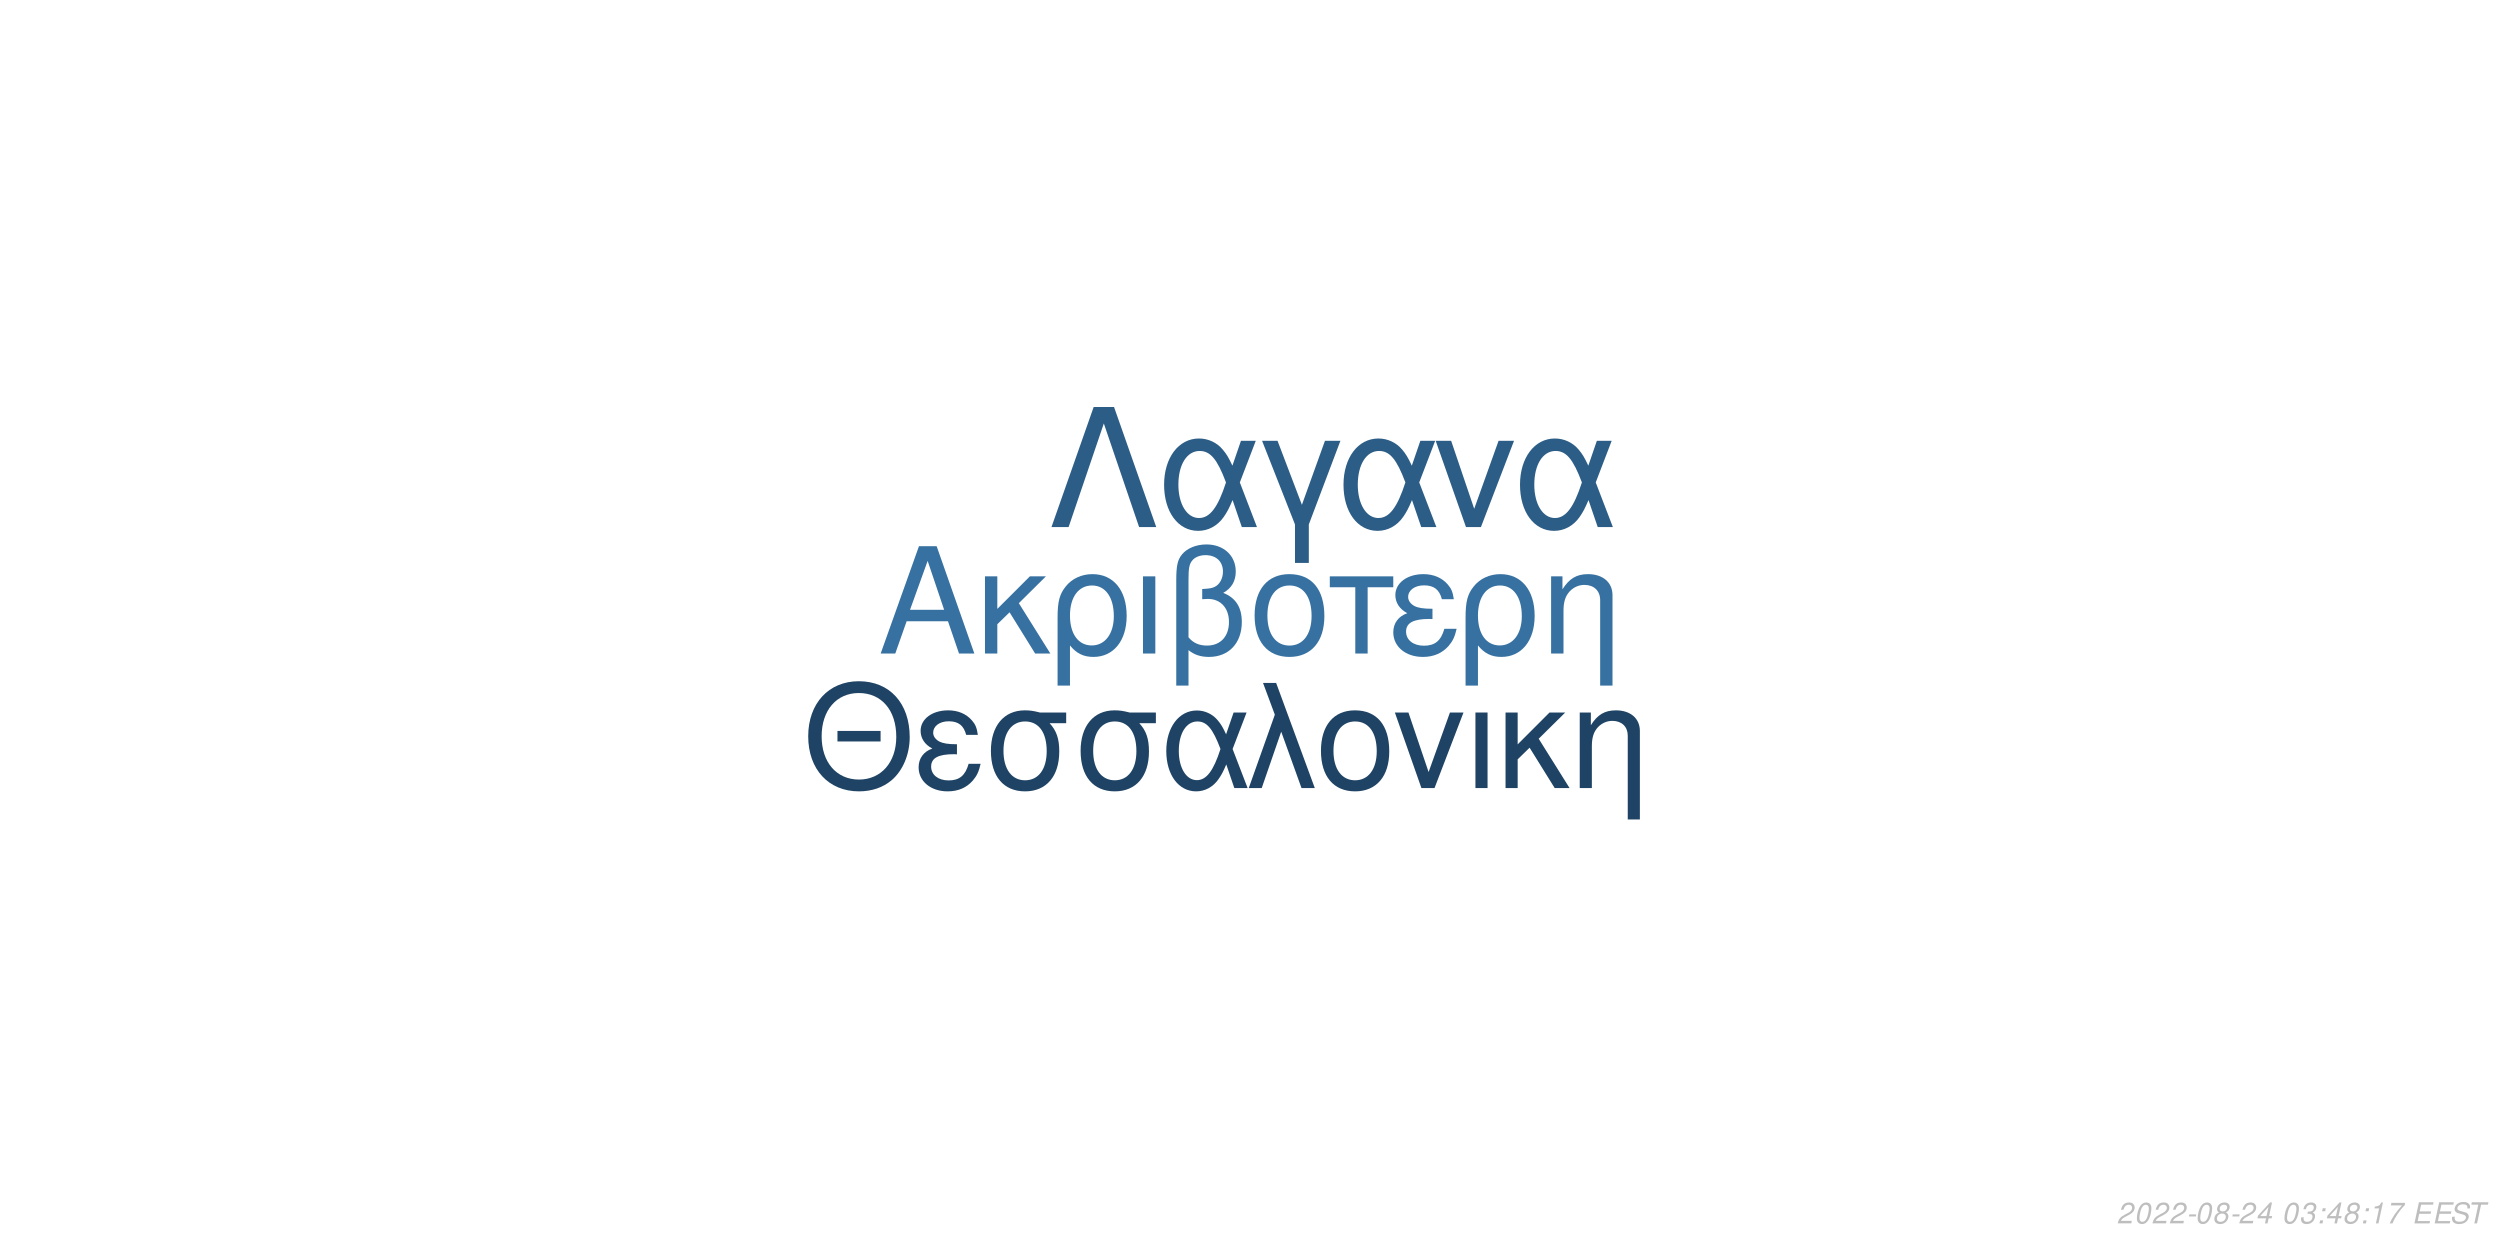
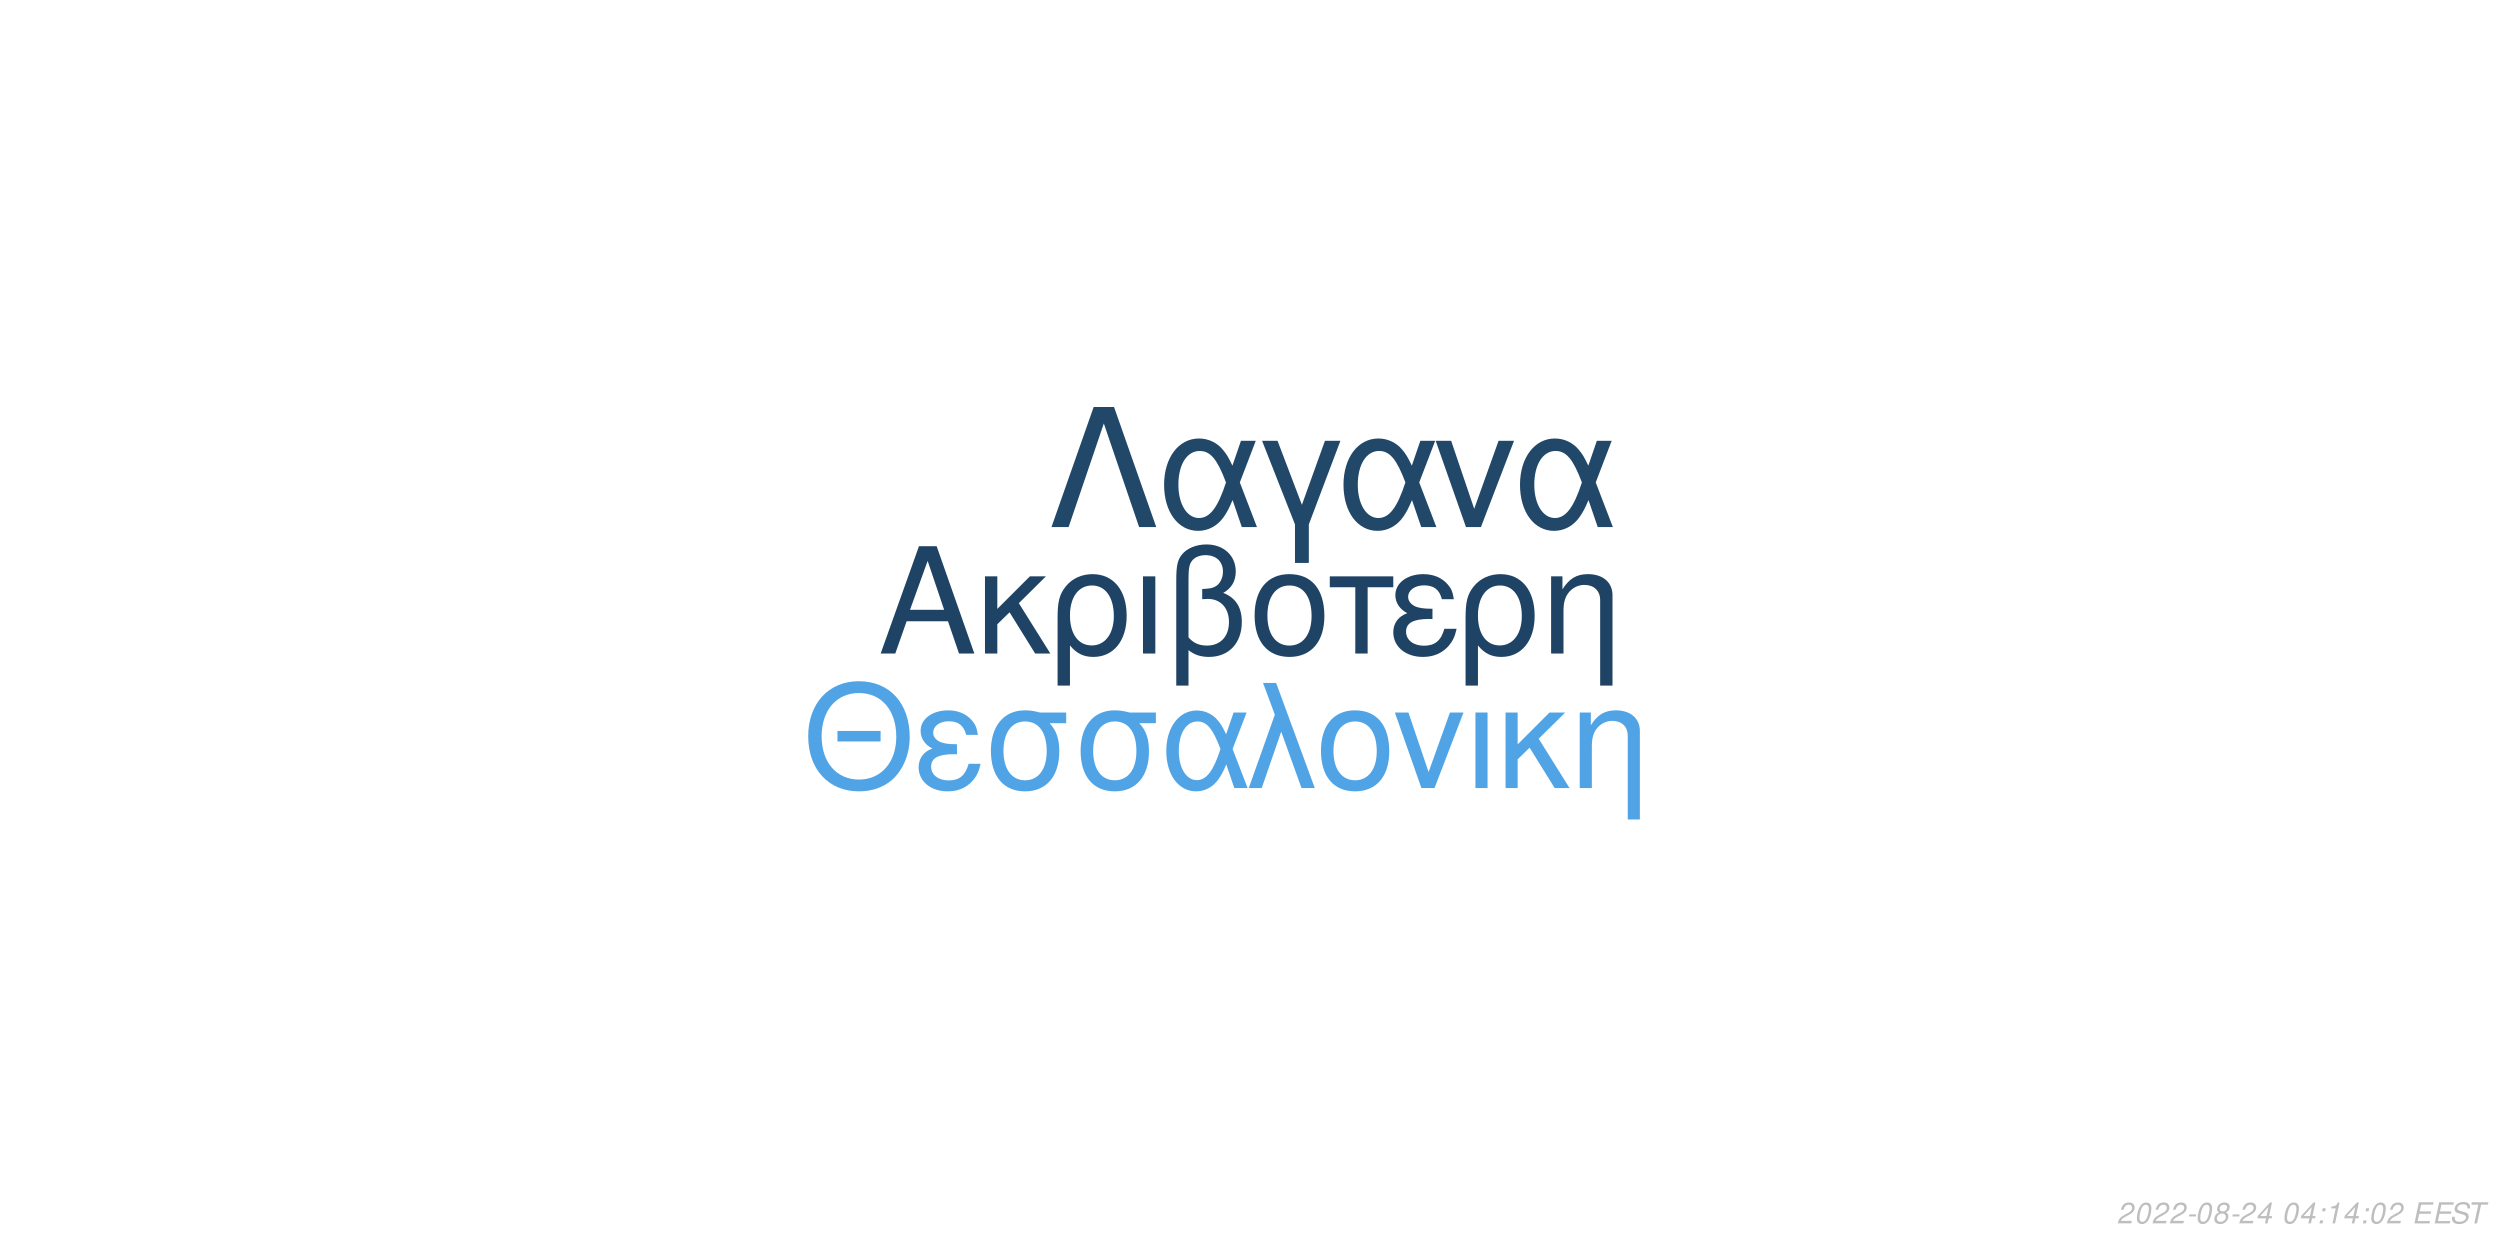
<svg xmlns="http://www.w3.org/2000/svg" xmlns:xlink="http://www.w3.org/1999/xlink" width="864pt" height="432pt" viewBox="0 0 864 432" version="1.1">
  <defs>
    <g>
      <symbol overflow="visible" id="glyph0-0">
        <path style="stroke:none;" d="" />
      </symbol>
      <symbol overflow="visible" id="glyph0-1">
        <path style="stroke:none;" d="M 24.125 -11.141 L 27.938 0 L 33.234 0 L 20.203 -37.094 L 14.094 -37.094 L 0.859 0 L 5.906 0 L 9.828 -11.141 Z M 22.797 -15.109 L 11 -15.109 L 17.094 -32.016 Z M 22.797 -15.109 " />
      </symbol>
      <symbol overflow="visible" id="glyph0-2">
        <path style="stroke:none;" d="M 7.172 -15.422 L 7.172 -26.672 L 2.906 -26.672 L 2.906 0 L 7.172 0 L 7.172 -10.125 L 11.406 -14.25 L 20.25 0 L 25.5 0 L 14.609 -17.406 L 23.969 -26.672 L 18.422 -26.672 Z M 7.172 -15.422 " />
      </symbol>
      <symbol overflow="visible" id="glyph0-3">
        <path style="stroke:none;" d="M 3 11.094 L 7.281 11.094 L 7.281 -2.797 C 9.516 -0.047 11.953 1.172 15.375 1.172 C 22.344 1.172 26.875 -4.422 26.875 -13.031 C 26.875 -21.891 22.297 -27.438 15.062 -27.438 C 11.297 -27.438 7.984 -25.906 5.797 -23.156 C 3.672 -20.516 3 -17.969 3 -12.359 Z M 14.906 -23.516 C 19.547 -23.516 22.438 -19.438 22.438 -12.922 C 22.438 -6.812 19.391 -2.797 14.812 -2.797 C 10.172 -2.797 7.281 -6.766 7.281 -13.125 C 7.281 -19.484 10.234 -23.516 14.906 -23.516 Z M 14.906 -23.516 " />
      </symbol>
      <symbol overflow="visible" id="glyph0-4">
        <path style="stroke:none;" d="M 3.516 0 L 7.781 0 L 7.781 -26.672 L 3.516 -26.672 Z M 3.516 0 " />
      </symbol>
      <symbol overflow="visible" id="glyph0-5">
        <path style="stroke:none;" d="M 4.016 11.094 L 8.25 11.094 L 8.25 -1.172 C 10.172 0.406 12.422 1.172 15.312 1.172 C 22.188 1.172 26.672 -3.609 26.672 -10.891 C 26.672 -15.984 24.578 -19.234 20.25 -20.969 C 23.109 -22.547 24.578 -25.031 24.578 -28.344 C 24.578 -33.844 20.406 -37.703 14.453 -37.703 C 10.938 -37.703 7.734 -36.391 6 -34.25 C 4.484 -32.422 4.016 -30.328 4.016 -25.391 Z M 8.25 -25.656 C 8.25 -29.359 8.5 -30.844 9.469 -32.062 C 10.375 -33.281 12.156 -34 14.094 -34 C 17.812 -34 20.156 -31.812 20.156 -28.297 C 20.156 -25.953 18.984 -23.812 17.297 -23.047 C 16.281 -22.547 15.469 -22.438 12.984 -22.297 L 12.984 -18.781 C 13.734 -18.828 14.344 -18.875 14.969 -18.875 C 19.344 -18.875 22.234 -15.719 22.234 -10.891 C 22.234 -5.906 19.281 -2.75 14.656 -2.75 C 11.953 -2.75 9.922 -3.609 8.25 -5.594 Z M 8.25 -25.656 " />
      </symbol>
      <symbol overflow="visible" id="glyph0-6">
        <path style="stroke:none;" d="M 14.094 -27.438 C 6.562 -27.438 2.094 -22.094 2.094 -13.125 C 2.094 -4.125 6.562 1.172 14.141 1.172 C 21.672 1.172 26.203 -4.172 26.203 -12.922 C 26.203 -22.188 21.828 -27.438 14.094 -27.438 Z M 14.141 -23.516 C 18.938 -23.516 21.781 -19.594 21.781 -12.984 C 21.781 -6.672 18.828 -2.75 14.141 -2.75 C 9.422 -2.75 6.516 -6.672 6.516 -13.125 C 6.516 -19.594 9.422 -23.516 14.141 -23.516 Z M 14.141 -23.516 " />
      </symbol>
      <symbol overflow="visible" id="glyph0-7">
        <path style="stroke:none;" d="M 7.891 0 L 12.156 0 L 12.156 -22.906 L 21.016 -22.906 L 21.016 -26.672 L -0.922 -26.672 L -0.922 -22.906 L 7.891 -22.906 Z M 7.891 0 " />
      </symbol>
      <symbol overflow="visible" id="glyph0-8">
        <path style="stroke:none;" d="M 14.562 -15.469 C 11.344 -15.469 9.562 -15.781 8.297 -16.438 C 6.922 -17.203 6.156 -18.328 6.156 -19.547 C 6.156 -21.891 8.453 -23.562 11.656 -23.562 C 15.062 -23.562 16.953 -22.094 17.812 -18.781 L 21.938 -18.781 C 21.578 -21.266 21.062 -22.5 19.797 -23.922 C 17.812 -26.203 14.906 -27.438 11.453 -27.438 C 5.797 -27.438 1.734 -24.375 1.734 -20.203 C 1.734 -17.609 3.156 -15.375 5.859 -13.938 C 2.797 -12.875 1.016 -10.484 1.016 -7.328 C 1.016 -2.391 5.297 1.172 11.25 1.172 C 14.969 1.172 17.906 -0.109 20.156 -2.641 C 21.578 -4.328 22.297 -5.797 22.906 -8.547 L 18.672 -8.547 C 17.5 -4.422 15.422 -2.703 11.609 -2.703 C 7.938 -2.703 5.438 -4.688 5.438 -7.578 C 5.438 -10.578 7.938 -11.953 13.484 -11.953 C 13.641 -11.953 14.094 -11.953 14.562 -11.906 Z M 14.562 -15.469 " />
      </symbol>
      <symbol overflow="visible" id="glyph0-9">
        <path style="stroke:none;" d="M 3.562 -26.672 L 3.562 0 L 7.844 0 L 7.844 -14.703 C 7.844 -17.906 8.5 -19.891 10.031 -21.531 C 11.406 -22.953 13.188 -23.719 15.062 -23.719 C 18.375 -23.719 20.516 -21.672 20.516 -18.469 L 20.516 11.094 L 24.781 11.094 L 24.781 -20.156 C 24.781 -24.578 21.469 -27.438 16.328 -27.438 C 12.359 -27.438 9.828 -25.906 7.484 -22.188 L 7.484 -26.672 Z M 3.562 -26.672 " />
      </symbol>
      <symbol overflow="visible" id="glyph1-0">
        <path style="stroke:none;" d="" />
      </symbol>
      <symbol overflow="visible" id="glyph1-1">
        <path style="stroke:none;" d="M 26.859 -19.734 L 11.953 -19.734 L 11.953 -16.094 L 26.859 -16.094 Z M 19.328 -36.922 C 8.922 -36.922 1.844 -29.25 1.844 -17.891 C 1.844 -6.484 8.875 1.141 19.391 1.141 C 23.812 1.141 27.703 -0.203 30.641 -2.688 C 34.578 -6.031 36.922 -11.656 36.922 -17.594 C 36.922 -29.297 30 -36.922 19.328 -36.922 Z M 19.328 -32.844 C 27.203 -32.844 32.281 -26.906 32.281 -17.688 C 32.281 -8.922 27.062 -2.938 19.391 -2.938 C 11.609 -2.938 6.484 -8.922 6.484 -17.891 C 6.484 -26.859 11.609 -32.844 19.328 -32.844 Z M 19.328 -32.844 " />
      </symbol>
      <symbol overflow="visible" id="glyph1-2">
        <path style="stroke:none;" d="M 14.25 -15.141 C 11.109 -15.141 9.375 -15.453 8.125 -16.094 C 6.781 -16.844 6.031 -17.938 6.031 -19.141 C 6.031 -21.422 8.266 -23.078 11.406 -23.078 C 14.75 -23.078 16.594 -21.625 17.438 -18.391 L 21.469 -18.391 C 21.125 -20.828 20.625 -22.031 19.391 -23.422 C 17.438 -25.656 14.594 -26.859 11.219 -26.859 C 5.688 -26.859 1.688 -23.875 1.688 -19.781 C 1.688 -17.234 3.094 -15.047 5.734 -13.656 C 2.734 -12.609 1 -10.266 1 -7.172 C 1 -2.344 5.188 1.141 11.016 1.141 C 14.656 1.141 17.547 -0.094 19.734 -2.594 C 21.125 -4.234 21.828 -5.688 22.422 -8.375 L 18.281 -8.375 C 17.141 -4.328 15.094 -2.641 11.359 -2.641 C 7.766 -2.641 5.328 -4.578 5.328 -7.422 C 5.328 -10.359 7.766 -11.703 13.203 -11.703 C 13.359 -11.703 13.797 -11.703 14.25 -11.656 Z M 14.25 -15.141 " />
      </symbol>
      <symbol overflow="visible" id="glyph1-3">
        <path style="stroke:none;" d="M 29 -26.109 L 19.938 -26.109 C 17.594 -26.703 16.438 -26.859 14.703 -26.859 C 7.469 -26.859 2.984 -21.469 2.984 -12.859 C 2.984 -4.031 7.375 1.141 14.797 1.141 C 22.172 1.141 26.609 -4.078 26.609 -12.656 C 26.609 -17.047 25.656 -19.828 23.266 -22.422 L 29 -22.422 Z M 14.797 -23.016 C 19.531 -23.016 22.266 -19.234 22.266 -12.75 C 22.266 -6.531 19.438 -2.688 14.797 -2.688 C 10.172 -2.688 7.328 -6.531 7.328 -12.859 C 7.328 -19.188 10.172 -23.016 14.797 -23.016 Z M 14.797 -23.016 " />
      </symbol>
      <symbol overflow="visible" id="glyph1-4">
        <path style="stroke:none;" d="M 29.344 -26.109 L 24.859 -26.109 L 22.266 -18.578 C 21.125 -21.031 20.484 -22.125 19.328 -23.469 C 17.547 -25.609 14.906 -26.812 12.156 -26.812 C 5.984 -26.812 1.594 -20.984 1.594 -12.812 C 1.594 -4.578 5.828 1.141 11.906 1.141 C 14.953 1.141 17.734 -0.344 19.625 -3.047 C 20.672 -4.531 21.281 -5.688 22.328 -8.172 L 25.109 0 L 29.703 0 L 24.516 -13.5 Z M 20.328 -13.5 C 17.891 -5.922 15.453 -2.734 12.156 -2.734 C 8.516 -2.734 5.922 -6.922 5.922 -12.812 C 5.922 -18.938 8.516 -23.016 12.359 -23.016 C 15.594 -23.016 17.688 -20.531 20.328 -13.5 Z M 20.328 -13.5 " />
      </symbol>
      <symbol overflow="visible" id="glyph1-5">
        <path style="stroke:none;" d="M 1.094 0 L 5.578 0 L 12.312 -19.484 L 19.328 0 L 23.922 0 L 10.562 -36.328 L 6.031 -36.328 L 10.109 -25.359 Z M 1.094 0 " />
      </symbol>
      <symbol overflow="visible" id="glyph1-6">
        <path style="stroke:none;" d="M 13.797 -26.859 C 6.422 -26.859 2.047 -21.625 2.047 -12.859 C 2.047 -4.031 6.422 1.141 13.859 1.141 C 21.234 1.141 25.656 -4.078 25.656 -12.656 C 25.656 -21.719 21.375 -26.859 13.797 -26.859 Z M 13.859 -23.016 C 18.531 -23.016 21.328 -19.188 21.328 -12.703 C 21.328 -6.531 18.438 -2.688 13.859 -2.688 C 9.219 -2.688 6.375 -6.531 6.375 -12.859 C 6.375 -19.188 9.219 -23.016 13.859 -23.016 Z M 13.859 -23.016 " />
      </symbol>
      <symbol overflow="visible" id="glyph1-7">
        <path style="stroke:none;" d="M 14.297 0 L 24.312 -26.109 L 19.625 -26.109 L 12.25 -5.531 L 5.281 -26.109 L 0.594 -26.109 L 9.766 0 Z M 14.297 0 " />
      </symbol>
      <symbol overflow="visible" id="glyph1-8">
        <path style="stroke:none;" d="M 3.438 0 L 7.625 0 L 7.625 -26.109 L 3.438 -26.109 Z M 3.438 0 " />
      </symbol>
      <symbol overflow="visible" id="glyph1-9">
        <path style="stroke:none;" d="M 7.031 -15.094 L 7.031 -26.109 L 2.844 -26.109 L 2.844 0 L 7.031 0 L 7.031 -9.922 L 11.156 -13.953 L 19.828 0 L 24.969 0 L 14.297 -17.047 L 23.469 -26.109 L 18.031 -26.109 Z M 7.031 -15.094 " />
      </symbol>
      <symbol overflow="visible" id="glyph1-10">
        <path style="stroke:none;" d="M 3.484 -26.109 L 3.484 0 L 7.672 0 L 7.672 -14.406 C 7.672 -17.547 8.328 -19.484 9.812 -21.078 C 11.156 -22.469 12.906 -23.219 14.75 -23.219 C 17.984 -23.219 20.078 -21.234 20.078 -18.094 L 20.078 10.859 L 24.266 10.859 L 24.266 -19.734 C 24.266 -24.062 21.031 -26.859 16 -26.859 C 12.109 -26.859 9.609 -25.359 7.328 -21.719 L 7.328 -26.109 Z M 3.484 -26.109 " />
      </symbol>
      <symbol overflow="visible" id="glyph2-0">
        <path style="stroke:none;" d="" />
      </symbol>
      <symbol overflow="visible" id="glyph2-1">
        <path style="stroke:none;" d="M 22.531 -41.484 L 15.484 -41.484 L 0.906 0 L 6.828 0 L 19 -35.797 L 31.188 0 L 37.109 0 Z M 22.531 -41.484 " />
      </symbol>
      <symbol overflow="visible" id="glyph2-2">
        <path style="stroke:none;" d="M 33.516 -29.812 L 28.391 -29.812 L 25.438 -21.219 C 24.125 -24.016 23.391 -25.266 22.078 -26.797 C 20.031 -29.25 17.016 -30.609 13.891 -30.609 C 6.828 -30.609 1.828 -23.953 1.828 -14.625 C 1.828 -5.234 6.656 1.312 13.594 1.312 C 17.078 1.312 20.266 -0.391 22.422 -3.469 C 23.609 -5.172 24.297 -6.484 25.5 -9.328 L 28.688 0 L 33.922 0 L 28 -15.422 Z M 23.219 -15.422 C 20.422 -6.766 17.641 -3.125 13.891 -3.125 C 9.734 -3.125 6.766 -7.906 6.766 -14.625 C 6.766 -21.625 9.734 -26.297 14.109 -26.297 C 17.812 -26.297 20.203 -23.453 23.219 -15.422 Z M 23.219 -15.422 " />
      </symbol>
      <symbol overflow="visible" id="glyph2-3">
        <path style="stroke:none;" d="M 12.062 12.406 L 16.844 12.406 L 16.844 -0.906 L 27.766 -29.812 L 22.422 -29.812 L 14.453 -7.688 L 6.031 -29.812 L 0.688 -29.812 L 12.062 -0.906 Z M 12.062 12.406 " />
      </symbol>
      <symbol overflow="visible" id="glyph2-4">
        <path style="stroke:none;" d="M 16.328 0 L 27.766 -29.812 L 22.422 -29.812 L 14 -6.312 L 6.031 -29.812 L 0.688 -29.812 L 11.156 0 Z M 16.328 0 " />
      </symbol>
      <symbol overflow="visible" id="glyph3-0">
        <path style="stroke:none;" d="" />
      </symbol>
      <symbol overflow="visible" id="glyph3-1">
        <path style="stroke:none;" d="M 5.234 -0.875 L 1.469 -0.875 C 1.641 -1.375 2.203 -1.891 3.109 -2.344 L 4.234 -2.938 C 5.562 -3.625 6.219 -4.469 6.219 -5.484 C 6.219 -5.938 6.062 -6.359 5.797 -6.656 C 5.469 -7.047 4.984 -7.234 4.312 -7.234 C 2.766 -7.234 1.891 -6.453 1.484 -4.734 L 2.375 -4.734 C 2.484 -5.188 2.609 -5.484 2.797 -5.75 C 3.094 -6.203 3.609 -6.453 4.188 -6.453 C 4.891 -6.453 5.344 -6.031 5.344 -5.375 C 5.344 -4.703 4.859 -4.094 4.016 -3.656 L 2.984 -3.125 C 1.234 -2.188 0.797 -1.656 0.344 -0.016 L 5.047 -0.016 Z M 5.234 -0.875 " />
      </symbol>
      <symbol overflow="visible" id="glyph3-2">
        <path style="stroke:none;" d="M 4.203 -7.234 C 3.375 -7.234 2.688 -6.812 2.125 -5.984 C 1.484 -5.047 0.984 -3.188 0.984 -1.734 C 0.984 -1.109 1.172 -0.562 1.484 -0.266 C 1.797 0.047 2.281 0.234 2.766 0.234 C 3.625 0.234 4.281 -0.156 4.859 -1.016 C 5.516 -1.953 6 -3.797 6 -5.266 C 6 -6.5 5.328 -7.234 4.203 -7.234 Z M 4.094 -6.453 C 4.734 -6.453 5.125 -5.984 5.125 -5.156 C 5.125 -4.203 4.781 -2.625 4.406 -1.812 C 3.984 -0.938 3.516 -0.547 2.875 -0.547 C 2.25 -0.547 1.875 -1.031 1.875 -1.828 C 1.875 -2.797 2.203 -4.344 2.594 -5.203 C 2.984 -6.047 3.453 -6.453 4.094 -6.453 Z M 4.094 -6.453 " />
      </symbol>
      <symbol overflow="visible" id="glyph3-3">
        <path style="stroke:none;" d="M 3.516 -3.125 L 1.125 -3.125 L 0.969 -2.406 L 3.359 -2.406 Z M 3.516 -3.125 " />
      </symbol>
      <symbol overflow="visible" id="glyph3-4">
        <path style="stroke:none;" d="M 4.766 -3.797 C 5.078 -3.969 5.234 -4.078 5.438 -4.234 C 5.812 -4.594 6.062 -5.172 6.062 -5.734 C 6.062 -6.625 5.344 -7.234 4.266 -7.234 C 2.812 -7.234 1.703 -6.219 1.703 -4.875 C 1.703 -4.406 1.875 -4.125 2.359 -3.812 C 1.297 -3.312 0.75 -2.516 0.75 -1.469 C 0.75 -0.438 1.547 0.234 2.812 0.234 C 3.656 0.234 4.359 -0.094 4.938 -0.734 C 5.359 -1.234 5.609 -1.859 5.609 -2.438 C 5.609 -3.047 5.312 -3.516 4.766 -3.797 Z M 4.109 -6.453 C 4.797 -6.453 5.188 -6.125 5.188 -5.578 C 5.188 -5.266 5.062 -4.922 4.859 -4.672 C 4.562 -4.312 4.188 -4.156 3.656 -4.156 C 2.984 -4.156 2.594 -4.453 2.594 -4.984 C 2.594 -5.859 3.203 -6.453 4.109 -6.453 Z M 3.453 -3.406 C 4.234 -3.406 4.734 -2.984 4.734 -2.312 C 4.734 -1.312 3.922 -0.547 2.875 -0.547 C 2.125 -0.547 1.625 -0.969 1.625 -1.625 C 1.625 -2.609 2.438 -3.406 3.453 -3.406 Z M 3.453 -3.406 " />
      </symbol>
      <symbol overflow="visible" id="glyph3-5">
        <path style="stroke:none;" d="M 3.625 -1.75 L 3.266 0 L 4.141 0 L 4.516 -1.75 L 5.562 -1.75 L 5.734 -2.531 L 4.688 -2.531 L 5.688 -7.234 L 5.016 -7.234 L 0.844 -2.672 L 0.641 -1.75 Z M 3.797 -2.531 L 1.594 -2.531 L 4.469 -5.703 Z M 3.797 -2.531 " />
      </symbol>
      <symbol overflow="visible" id="glyph3-6">
        <path style="stroke:none;" d="" />
      </symbol>
      <symbol overflow="visible" id="glyph3-7">
-         <path style="stroke:none;" d="M 2.922 -3.312 C 3.125 -3.344 3.234 -3.344 3.375 -3.344 C 4.203 -3.344 4.688 -3 4.688 -2.406 C 4.688 -1.312 3.906 -0.547 2.781 -0.547 C 2.047 -0.547 1.594 -0.938 1.594 -1.562 C 1.594 -1.719 1.609 -1.844 1.656 -2.094 L 0.766 -2.094 C 0.734 -1.797 0.719 -1.641 0.719 -1.469 C 0.719 -0.375 1.406 0.234 2.641 0.234 C 3.547 0.234 4.297 -0.078 4.812 -0.656 C 5.266 -1.156 5.562 -1.875 5.562 -2.547 C 5.562 -3.125 5.344 -3.453 4.797 -3.734 C 5.641 -4.234 6.016 -4.844 6.016 -5.734 C 6.016 -6.656 5.312 -7.234 4.203 -7.234 C 3.375 -7.234 2.672 -6.938 2.188 -6.375 C 1.891 -6.031 1.703 -5.641 1.516 -4.906 L 2.391 -4.906 C 2.5 -5.359 2.594 -5.594 2.734 -5.812 C 3.047 -6.234 3.516 -6.453 4.078 -6.453 C 4.734 -6.453 5.141 -6.125 5.141 -5.578 C 5.141 -5.188 5.016 -4.797 4.797 -4.547 C 4.516 -4.234 4 -4.062 3.266 -4.062 L 3.078 -4.062 Z M 2.922 -3.312 " />
+         <path style="stroke:none;" d="M 2.359 -1.031 L 1.312 -1.031 L 1.094 0 L 2.141 0 Z M 3.266 -5.234 L 2.219 -5.234 L 2 -4.203 L 3.047 -4.203 Z M 3.266 -5.234 " />
      </symbol>
      <symbol overflow="visible" id="glyph3-8">
-         <path style="stroke:none;" d="M 2.359 -1.031 L 1.312 -1.031 L 1.094 0 L 2.141 0 Z M 3.266 -5.234 L 2.219 -5.234 L 2 -4.203 L 3.047 -4.203 Z M 3.266 -5.234 " />
+         <path style="stroke:none;" d="M 3.703 -5.188 L 2.594 0 L 3.469 0 L 5.016 -7.234 L 4.438 -7.234 C 3.906 -6.156 3.688 -6.016 2.234 -5.812 L 2.109 -5.188 Z M 3.703 -5.188 " />
      </symbol>
      <symbol overflow="visible" id="glyph3-9">
-         <path style="stroke:none;" d="M 3.703 -5.188 L 2.594 0 L 3.469 0 L 5.016 -7.234 L 4.438 -7.234 C 3.906 -6.156 3.688 -6.016 2.234 -5.812 L 2.109 -5.188 Z M 3.703 -5.188 " />
+         <path style="stroke:none;" d="M 2.547 -3.312 L 6.5 -3.312 L 6.688 -4.141 L 2.719 -4.141 L 3.219 -6.469 L 7.344 -6.469 L 7.516 -7.297 L 2.453 -7.297 L 0.906 0 L 6.125 0 L 6.297 -0.812 L 2.016 -0.812 Z M 2.547 -3.312 " />
      </symbol>
      <symbol overflow="visible" id="glyph3-10">
-         <path style="stroke:none;" d="M 6.703 -7.094 L 1.953 -7.094 L 1.766 -6.219 L 5.594 -6.219 C 3.344 -3.688 2.266 -2.109 1.375 0 L 2.344 0 C 3.031 -1.906 4.828 -4.594 6.547 -6.281 Z M 6.703 -7.094 " />
+         <path style="stroke:none;" d="M 7.062 -5.156 C 7.125 -5.438 7.141 -5.562 7.141 -5.703 C 7.141 -6.156 6.938 -6.594 6.594 -6.891 C 6.188 -7.25 5.656 -7.406 4.875 -7.406 C 3.844 -7.406 3.047 -7.125 2.5 -6.562 C 2.094 -6.141 1.781 -5.438 1.781 -4.922 C 1.781 -4.297 2.219 -3.766 2.891 -3.562 L 4.594 -3.094 C 5.406 -2.859 5.734 -2.578 5.734 -2.094 C 5.734 -1.781 5.547 -1.406 5.266 -1.141 C 4.844 -0.766 4.266 -0.578 3.453 -0.578 C 2.328 -0.578 1.812 -0.984 1.812 -1.906 C 1.812 -2.047 1.812 -2.125 1.844 -2.312 L 0.984 -2.312 C 0.906 -2.062 0.891 -1.906 0.891 -1.688 C 0.891 -0.484 1.797 0.234 3.297 0.234 C 4.359 0.234 5.234 -0.062 5.812 -0.609 C 6.344 -1.078 6.688 -1.797 6.688 -2.375 C 6.688 -2.641 6.609 -2.906 6.453 -3.156 C 6.234 -3.5 5.938 -3.703 5.469 -3.828 L 3.75 -4.312 C 2.984 -4.547 2.734 -4.734 2.734 -5.188 C 2.734 -5.547 2.875 -5.844 3.188 -6.109 C 3.547 -6.438 4.031 -6.594 4.703 -6.594 C 5.266 -6.594 5.688 -6.484 5.906 -6.297 C 6.094 -6.125 6.219 -5.797 6.219 -5.516 C 6.219 -5.422 6.203 -5.344 6.188 -5.156 Z M 7.062 -5.156 " />
      </symbol>
      <symbol overflow="visible" id="glyph3-11">
-         <path style="stroke:none;" d="M 2.547 -3.312 L 6.5 -3.312 L 6.688 -4.141 L 2.719 -4.141 L 3.219 -6.469 L 7.344 -6.469 L 7.516 -7.297 L 2.453 -7.297 L 0.906 0 L 6.125 0 L 6.297 -0.812 L 2.016 -0.812 Z M 2.547 -3.312 " />
-       </symbol>
-       <symbol overflow="visible" id="glyph3-12">
-         <path style="stroke:none;" d="M 7.062 -5.156 C 7.125 -5.438 7.141 -5.562 7.141 -5.703 C 7.141 -6.156 6.938 -6.594 6.594 -6.891 C 6.188 -7.25 5.656 -7.406 4.875 -7.406 C 3.844 -7.406 3.047 -7.125 2.5 -6.562 C 2.094 -6.141 1.781 -5.438 1.781 -4.922 C 1.781 -4.297 2.219 -3.766 2.891 -3.562 L 4.594 -3.094 C 5.406 -2.859 5.734 -2.578 5.734 -2.094 C 5.734 -1.781 5.547 -1.406 5.266 -1.141 C 4.844 -0.766 4.266 -0.578 3.453 -0.578 C 2.328 -0.578 1.812 -0.984 1.812 -1.906 C 1.812 -2.047 1.812 -2.125 1.844 -2.312 L 0.984 -2.312 C 0.906 -2.062 0.891 -1.906 0.891 -1.688 C 0.891 -0.484 1.797 0.234 3.297 0.234 C 4.359 0.234 5.234 -0.062 5.812 -0.609 C 6.344 -1.078 6.688 -1.797 6.688 -2.375 C 6.688 -2.641 6.609 -2.906 6.453 -3.156 C 6.234 -3.5 5.938 -3.703 5.469 -3.828 L 3.75 -4.312 C 2.984 -4.547 2.734 -4.734 2.734 -5.188 C 2.734 -5.547 2.875 -5.844 3.188 -6.109 C 3.547 -6.438 4.031 -6.594 4.703 -6.594 C 5.266 -6.594 5.688 -6.484 5.906 -6.297 C 6.094 -6.125 6.219 -5.797 6.219 -5.516 C 6.219 -5.422 6.203 -5.344 6.188 -5.156 Z M 7.062 -5.156 " />
-       </symbol>
-       <symbol overflow="visible" id="glyph3-13">
        <path style="stroke:none;" d="M 4.938 -6.469 L 7.312 -6.469 L 7.484 -7.297 L 1.75 -7.297 L 1.578 -6.469 L 3.984 -6.469 L 2.609 0 L 3.547 0 Z M 4.938 -6.469 " />
      </symbol>
    </g>
  </defs>
  <g id="surface1">
    <rect x="0" y="0" width="864" height="432" style="fill:rgb(100%,100%,100%);fill-opacity:1;stroke:none;" />
-     <g style="fill:rgb(21.176%,44.314%,63.137%);fill-opacity:1;">
+     <g style="fill:rgb(12.157%,26.275%,39.216%);fill-opacity:1;">
      <use xlink:href="#glyph0-1" x="303.5" y="225.861" />
      <use xlink:href="#glyph0-2" x="337.5" y="225.861" />
      <use xlink:href="#glyph0-3" x="362.5" y="225.861" />
      <use xlink:href="#glyph0-4" x="391.5" y="225.861" />
      <use xlink:href="#glyph0-5" x="402.5" y="225.861" />
      <use xlink:href="#glyph0-6" x="431.5" y="225.861" />
      <use xlink:href="#glyph0-7" x="460.5" y="225.861" />
      <use xlink:href="#glyph0-8" x="480.5" y="225.861" />
      <use xlink:href="#glyph0-3" x="503.5" y="225.861" />
      <use xlink:href="#glyph0-9" x="532.5" y="225.861" />
    </g>
-     <g style="fill:rgb(12.157%,26.275%,39.216%);fill-opacity:1;">
+     <g style="fill:rgb(31.373%,64.314%,90.196%);fill-opacity:1;">
      <use xlink:href="#glyph1-1" x="277.473" y="272.354" />
      <use xlink:href="#glyph1-2" x="316.473" y="272.354" />
      <use xlink:href="#glyph1-3" x="339.473" y="272.354" />
      <use xlink:href="#glyph1-3" x="370.473" y="272.354" />
      <use xlink:href="#glyph1-4" x="401.473" y="272.354" />
      <use xlink:href="#glyph1-5" x="430.473" y="272.354" />
      <use xlink:href="#glyph1-6" x="454.473" y="272.354" />
      <use xlink:href="#glyph1-7" x="481.473" y="272.354" />
      <use xlink:href="#glyph1-8" x="506.473" y="272.354" />
      <use xlink:href="#glyph1-9" x="517.473" y="272.354" />
      <use xlink:href="#glyph1-10" x="542.473" y="272.354" />
    </g>
-     <g style="fill:rgb(17.255%,36.471%,52.549%);fill-opacity:1;">
+     <g style="fill:rgb(12.941%,27.843%,41.176%);fill-opacity:1;">
      <use xlink:href="#glyph2-1" x="362.484" y="182.152" />
      <use xlink:href="#glyph2-2" x="400.484" y="182.152" />
      <use xlink:href="#glyph2-3" x="435.484" y="182.152" />
      <use xlink:href="#glyph2-2" x="462.484" y="182.152" />
      <use xlink:href="#glyph2-4" x="495.484" y="182.152" />
      <use xlink:href="#glyph2-2" x="523.484" y="182.152" />
    </g>
    <g style="fill:rgb(74.51%,74.51%,74.51%);fill-opacity:1;">
      <use xlink:href="#glyph3-1" x="731.52" y="422.81" />
      <use xlink:href="#glyph3-2" x="737.52" y="422.81" />
      <use xlink:href="#glyph3-1" x="743.52" y="422.81" />
      <use xlink:href="#glyph3-1" x="749.52" y="422.81" />
      <use xlink:href="#glyph3-3" x="755.52" y="422.81" />
      <use xlink:href="#glyph3-2" x="758.52" y="422.81" />
      <use xlink:href="#glyph3-4" x="764.52" y="422.81" />
      <use xlink:href="#glyph3-3" x="770.52" y="422.81" />
      <use xlink:href="#glyph3-1" x="773.52" y="422.81" />
      <use xlink:href="#glyph3-5" x="779.52" y="422.81" />
      <use xlink:href="#glyph3-6" x="785.52" y="422.81" />
      <use xlink:href="#glyph3-2" x="788.52" y="422.81" />
-       <use xlink:href="#glyph3-7" x="794.52" y="422.81" />
-       <use xlink:href="#glyph3-8" x="800.52" y="422.81" />
-       <use xlink:href="#glyph3-5" x="803.52" y="422.81" />
-       <use xlink:href="#glyph3-4" x="809.52" y="422.81" />
-       <use xlink:href="#glyph3-8" x="815.52" y="422.81" />
-       <use xlink:href="#glyph3-9" x="818.52" y="422.81" />
-       <use xlink:href="#glyph3-10" x="824.52" y="422.81" />
+       <use xlink:href="#glyph3-5" x="794.52" y="422.81" />
+       <use xlink:href="#glyph3-7" x="800.52" y="422.81" />
+       <use xlink:href="#glyph3-8" x="803.52" y="422.81" />
+       <use xlink:href="#glyph3-5" x="809.52" y="422.81" />
+       <use xlink:href="#glyph3-7" x="815.52" y="422.81" />
+       <use xlink:href="#glyph3-2" x="818.52" y="422.81" />
+       <use xlink:href="#glyph3-1" x="824.52" y="422.81" />
      <use xlink:href="#glyph3-6" x="830.52" y="422.81" />
-       <use xlink:href="#glyph3-11" x="833.52" y="422.81" />
-       <use xlink:href="#glyph3-11" x="840.52" y="422.81" />
-       <use xlink:href="#glyph3-12" x="846.52" y="422.81" />
-       <use xlink:href="#glyph3-13" x="852.52" y="422.81" />
+       <use xlink:href="#glyph3-9" x="833.52" y="422.81" />
+       <use xlink:href="#glyph3-9" x="840.52" y="422.81" />
+       <use xlink:href="#glyph3-10" x="846.52" y="422.81" />
+       <use xlink:href="#glyph3-11" x="852.52" y="422.81" />
    </g>
  </g>
</svg>
